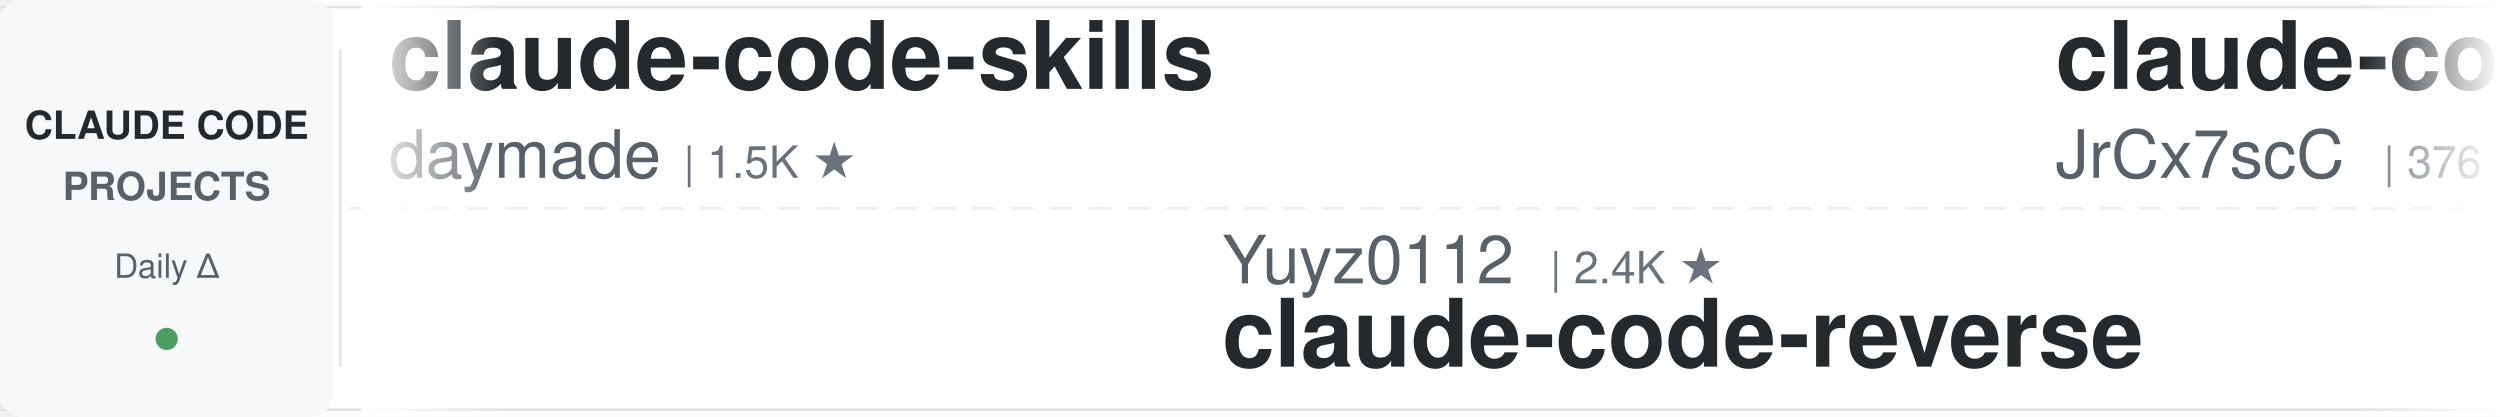
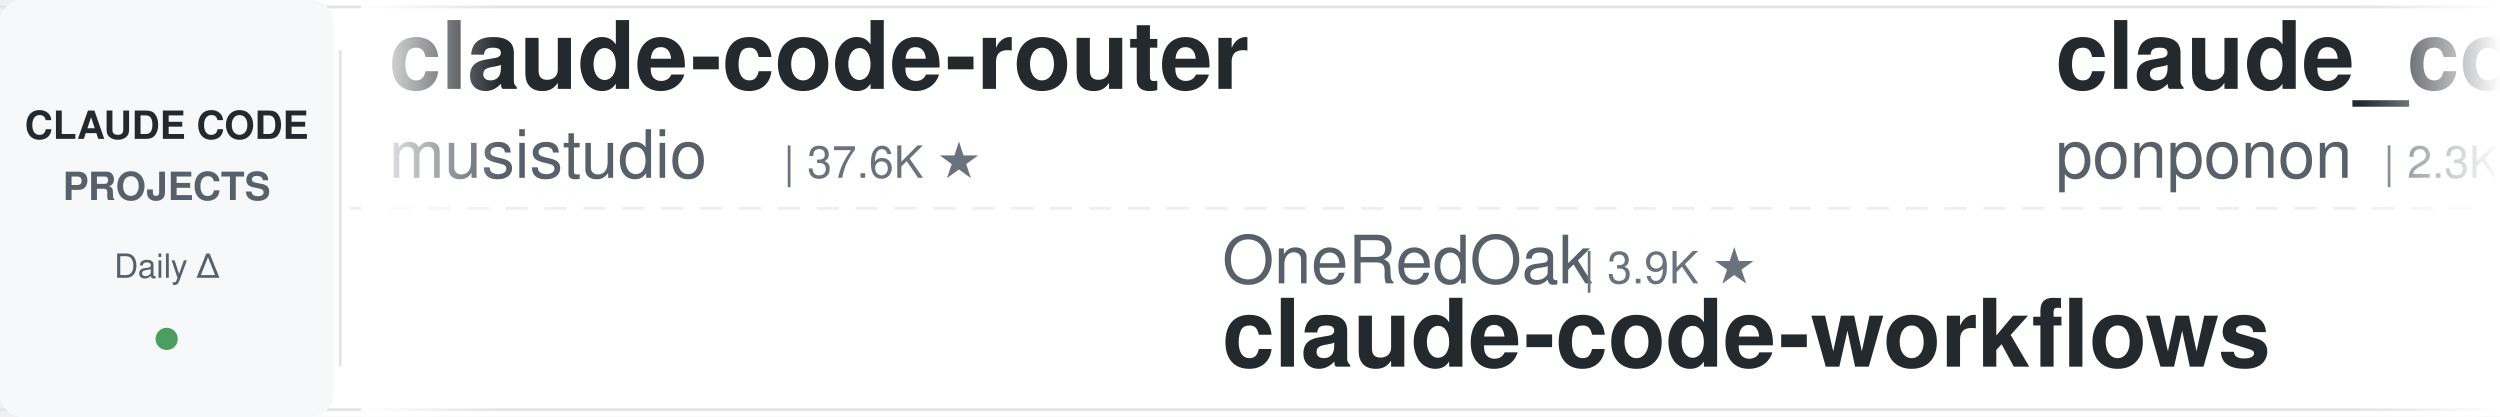
<svg xmlns="http://www.w3.org/2000/svg" width="900" height="150">
  <defs>
    <linearGradient id="leftFade" x1="0%" y1="0%" x2="100%" y2="0%">
      <stop offset="0%" style="stop-color:#ffffff;stop-opacity:1" />
      <stop offset="100%" style="stop-color:#ffffff;stop-opacity:0" />
    </linearGradient>
    <linearGradient id="rightFade" x1="0%" y1="0%" x2="100%" y2="0%">
      <stop offset="0%" style="stop-color:#ffffff;stop-opacity:0" />
      <stop offset="100%" style="stop-color:#ffffff;stop-opacity:1" />
    </linearGradient>
  </defs>
  <rect width="900" height="150" fill="#ffffff" rx="8" />
  <rect x="0" y="2" width="900" height="1" fill="#e1e4e8" />
  <rect x="0" y="147" width="900" height="1" fill="#e1e4e8" />
  <line x1="0" y1="75" x2="900" y2="75" stroke="#e1e4e8" stroke-width="1" stroke-dasharray="8 6" opacity="0.6" />
  <rect x="0" y="0" width="120" height="150" fill="#f6f8fa" rx="8" />
  <text x="60" y="50" font-family="-apple-system, BlinkMacSystemFont, 'Segoe UI', Helvetica, Arial, sans-serif" font-size="14" font-weight="600" fill="#24292e" text-anchor="middle">CLAUDE CODE</text>
  <text x="60" y="72" font-family="-apple-system, BlinkMacSystemFont, 'Segoe UI', Helvetica, Arial, sans-serif" font-size="14" font-weight="600" fill="#586069" text-anchor="middle">PROJECTS</text>
  <text x="60" y="100" font-family="-apple-system, BlinkMacSystemFont, 'Segoe UI', Helvetica, Arial, sans-serif" font-size="12" font-weight="500" fill="#586069" text-anchor="middle">Daily Δ</text>
  <circle cx="60" cy="122" r="4" fill="#22863a" opacity="0.8" />
  <rect x="122" y="18" width="1" height="114" fill="#e1e4e8" />
  <clipPath id="tickerClip">
    <rect x="130" y="0" width="770" height="150" />
  </clipPath>
  <g clip-path="url(#tickerClip)">
    <g id="tickerItems">
      <animateTransform attributeName="transform" attributeType="XML" type="translate" from="0 0" to="-3000 0" dur="54s" repeatCount="indefinite" />
      <g transform="translate(0, 0)">
-         <text x="140" y="32" font-family="-apple-system, BlinkMacSystemFont, 'Segoe UI', Helvetica, Arial, sans-serif" font-size="34" font-weight="600" fill="#24292e">claude-code-skills</text>
-         <text x="140" y="64" font-family="-apple-system, BlinkMacSystemFont, 'Segoe UI', Helvetica, Arial, sans-serif" font-size="24" font-weight="400" fill="#586069">daymade</text>
-         <text x="246" y="64" font-family="-apple-system, BlinkMacSystemFont, 'Segoe UI', Helvetica, Arial, sans-serif" font-size="16" font-weight="500" fill="#6a737d">| 1.5K ★</text>
+         <text x="140" y="32" font-family="-apple-system, BlinkMacSystemFont, 'Segoe UI', Helvetica, Arial, sans-serif" font-size="34" font-weight="600" fill="#24292e">claude-code-router</text>
+         <text x="140" y="64" font-family="-apple-system, BlinkMacSystemFont, 'Segoe UI', Helvetica, Arial, sans-serif" font-size="24" font-weight="400" fill="#586069">musistudio</text>
+         <text x="282" y="64" font-family="-apple-system, BlinkMacSystemFont, 'Segoe UI', Helvetica, Arial, sans-serif" font-size="16" font-weight="500" fill="#6a737d">| 37.6K ★</text>
      </g>
      <g transform="translate(300, 0)">
+         <text x="140" y="102" font-family="-apple-system, BlinkMacSystemFont, 'Segoe UI', Helvetica, Arial, sans-serif" font-size="24" font-weight="400" fill="#586069">OneRedOak</text>
+         <text x="270" y="102" font-family="-apple-system, BlinkMacSystemFont, 'Segoe UI', Helvetica, Arial, sans-serif" font-size="16" font-weight="500" fill="#6a737d">| 3.9K ★</text>
+         <text x="140" y="132" font-family="-apple-system, BlinkMacSystemFont, 'Segoe UI', Helvetica, Arial, sans-serif" font-size="34" font-weight="600" fill="#24292e">claude-code-workflows</text>
+       </g>
+       <g transform="translate(600, 0)">
+         <text x="140" y="32" font-family="-apple-system, BlinkMacSystemFont, 'Segoe UI', Helvetica, Arial, sans-serif" font-size="34" font-weight="600" fill="#24292e">claude_code_src</text>
+         <text x="140" y="64" font-family="-apple-system, BlinkMacSystemFont, 'Segoe UI', Helvetica, Arial, sans-serif" font-size="24" font-weight="400" fill="#586069">ponponon</text>
+         <text x="258" y="64" font-family="-apple-system, BlinkMacSystemFont, 'Segoe UI', Helvetica, Arial, sans-serif" font-size="16" font-weight="500" fill="#6a737d">| 2.3K ★</text>
+       </g>
+       <g transform="translate(900, 0)">
        <text x="140" y="102" font-family="-apple-system, BlinkMacSystemFont, 'Segoe UI', Helvetica, Arial, sans-serif" font-size="24" font-weight="400" fill="#586069">Yuyz0112</text>
        <text x="258" y="102" font-family="-apple-system, BlinkMacSystemFont, 'Segoe UI', Helvetica, Arial, sans-serif" font-size="16" font-weight="500" fill="#6a737d">| 2.4K ★</text>
        <text x="140" y="132" font-family="-apple-system, BlinkMacSystemFont, 'Segoe UI', Helvetica, Arial, sans-serif" font-size="34" font-weight="600" fill="#24292e">claude-code-reverse</text>
      </g>
-       <g transform="translate(600, 0)">
-         <text x="140" y="32" font-family="-apple-system, BlinkMacSystemFont, 'Segoe UI', Helvetica, Arial, sans-serif" font-size="34" font-weight="600" fill="#24292e">claude-code-source</text>
-         <text x="140" y="64" font-family="-apple-system, BlinkMacSystemFont, 'Segoe UI', Helvetica, Arial, sans-serif" font-size="24" font-weight="400" fill="#586069">JrCx7scC</text>
-         <text x="258" y="64" font-family="-apple-system, BlinkMacSystemFont, 'Segoe UI', Helvetica, Arial, sans-serif" font-size="16" font-weight="500" fill="#6a737d">| 376 ★</text>
-       </g>
-       <g transform="translate(900, 0)">
-         <text x="140" y="102" font-family="-apple-system, BlinkMacSystemFont, 'Segoe UI', Helvetica, Arial, sans-serif" font-size="24" font-weight="400" fill="#586069">overwirehq</text>
-         <text x="282" y="102" font-family="-apple-system, BlinkMacSystemFont, 'Segoe UI', Helvetica, Arial, sans-serif" font-size="16" font-weight="500" fill="#6a737d">| 2.8K ★</text>
-         <text x="140" y="132" font-family="-apple-system, BlinkMacSystemFont, 'Segoe UI', Helvetica, Arial, sans-serif" font-size="34" font-weight="600" fill="#24292e">claude-code-telegram</text>
-       </g>
      <g transform="translate(1200, 0)">
-         <text x="140" y="32" font-family="-apple-system, BlinkMacSystemFont, 'Segoe UI', Helvetica, Arial, sans-serif" font-size="34" font-weight="600" fill="#24292e">sc-claude-code-files</text>
-         <text x="140" y="64" font-family="-apple-system, BlinkMacSystemFont, 'Segoe UI', Helvetica, Arial, sans-serif" font-size="24" font-weight="400" fill="#586069">https-deeplearning-ai</text>
-         <text x="414" y="64" font-family="-apple-system, BlinkMacSystemFont, 'Segoe UI', Helvetica, Arial, sans-serif" font-size="16" font-weight="500" fill="#6a737d">| 555 ★</text>
+         <text x="140" y="32" font-family="-apple-system, BlinkMacSystemFont, 'Segoe UI', Helvetica, Arial, sans-serif" font-size="34" font-weight="600" fill="#24292e">claude-code-telegram</text>
+         <text x="140" y="64" font-family="-apple-system, BlinkMacSystemFont, 'Segoe UI', Helvetica, Arial, sans-serif" font-size="24" font-weight="400" fill="#586069">overwirehq</text>
+         <text x="282" y="64" font-family="-apple-system, BlinkMacSystemFont, 'Segoe UI', Helvetica, Arial, sans-serif" font-size="16" font-weight="500" fill="#6a737d">| 2.8K ★</text>
      </g>
      <g transform="translate(1500, 0)">
-         <text x="140" y="102" font-family="-apple-system, BlinkMacSystemFont, 'Segoe UI', Helvetica, Arial, sans-serif" font-size="24" font-weight="400" fill="#586069">ding113</text>
-         <text x="246" y="102" font-family="-apple-system, BlinkMacSystemFont, 'Segoe UI', Helvetica, Arial, sans-serif" font-size="16" font-weight="500" fill="#6a737d">| 3.4K ★</text>
-         <text x="140" y="132" font-family="-apple-system, BlinkMacSystemFont, 'Segoe UI', Helvetica, Arial, sans-serif" font-size="34" font-weight="600" fill="#24292e">claude-code-hub</text>
+         <text x="140" y="102" font-family="-apple-system, BlinkMacSystemFont, 'Segoe UI', Helvetica, Arial, sans-serif" font-size="24" font-weight="400" fill="#586069">zebbern</text>
+         <text x="246" y="102" font-family="-apple-system, BlinkMacSystemFont, 'Segoe UI', Helvetica, Arial, sans-serif" font-size="16" font-weight="500" fill="#6a737d">| 4.7K ★</text>
+         <text x="140" y="132" font-family="-apple-system, BlinkMacSystemFont, 'Segoe UI', Helvetica, Arial, sans-serif" font-size="34" font-weight="600" fill="#24292e">claude-code-guide</text>
      </g>
      <g transform="translate(1800, 0)">
-         <text x="140" y="32" font-family="-apple-system, BlinkMacSystemFont, 'Segoe UI', Helvetica, Arial, sans-serif" font-size="34" font-weight="600" fill="#24292e">claude-code-best-practic...</text>
-         <text x="140" y="64" font-family="-apple-system, BlinkMacSystemFont, 'Segoe UI', Helvetica, Arial, sans-serif" font-size="24" font-weight="400" fill="#586069">shanraisshan</text>
-         <text x="306" y="64" font-family="-apple-system, BlinkMacSystemFont, 'Segoe UI', Helvetica, Arial, sans-serif" font-size="16" font-weight="500" fill="#6a737d">| 67.3K ★</text>
+         <text x="140" y="32" font-family="-apple-system, BlinkMacSystemFont, 'Segoe UI', Helvetica, Arial, sans-serif" font-size="34" font-weight="600" fill="#24292e">claude-code-proxy</text>
+         <text x="140" y="64" font-family="-apple-system, BlinkMacSystemFont, 'Segoe UI', Helvetica, Arial, sans-serif" font-size="24" font-weight="400" fill="#586069">fuergaosi233</text>
+         <text x="306" y="64" font-family="-apple-system, BlinkMacSystemFont, 'Segoe UI', Helvetica, Arial, sans-serif" font-size="16" font-weight="500" fill="#6a737d">| 2.8K ★</text>
      </g>
      <g transform="translate(2100, 0)">
-         <text x="140" y="102" font-family="-apple-system, BlinkMacSystemFont, 'Segoe UI', Helvetica, Arial, sans-serif" font-size="24" font-weight="400" fill="#586069">kodu-ai</text>
-         <text x="246" y="102" font-family="-apple-system, BlinkMacSystemFont, 'Segoe UI', Helvetica, Arial, sans-serif" font-size="16" font-weight="500" fill="#6a737d">| 5.2K ★</text>
-         <text x="140" y="132" font-family="-apple-system, BlinkMacSystemFont, 'Segoe UI', Helvetica, Arial, sans-serif" font-size="34" font-weight="600" fill="#24292e">claude-coder</text>
+         <text x="140" y="102" font-family="-apple-system, BlinkMacSystemFont, 'Segoe UI', Helvetica, Arial, sans-serif" font-size="24" font-weight="400" fill="#586069">daymade</text>
+         <text x="246" y="102" font-family="-apple-system, BlinkMacSystemFont, 'Segoe UI', Helvetica, Arial, sans-serif" font-size="16" font-weight="500" fill="#6a737d">| 1.5K ★</text>
+         <text x="140" y="132" font-family="-apple-system, BlinkMacSystemFont, 'Segoe UI', Helvetica, Arial, sans-serif" font-size="34" font-weight="600" fill="#24292e">claude-code-skills</text>
      </g>
      <g transform="translate(2400, 0)">
-         <text x="140" y="32" font-family="-apple-system, BlinkMacSystemFont, 'Segoe UI', Helvetica, Arial, sans-serif" font-size="34" font-weight="600" fill="#24292e">claude-code-infrastructu...</text>
-         <text x="140" y="64" font-family="-apple-system, BlinkMacSystemFont, 'Segoe UI', Helvetica, Arial, sans-serif" font-size="24" font-weight="400" fill="#586069">diet103</text>
-         <text x="246" y="64" font-family="-apple-system, BlinkMacSystemFont, 'Segoe UI', Helvetica, Arial, sans-serif" font-size="16" font-weight="500" fill="#6a737d">| 10.0K ★</text>
+         <text x="140" y="32" font-family="-apple-system, BlinkMacSystemFont, 'Segoe UI', Helvetica, Arial, sans-serif" font-size="34" font-weight="600" fill="#24292e">claude-code-hub</text>
+         <text x="140" y="64" font-family="-apple-system, BlinkMacSystemFont, 'Segoe UI', Helvetica, Arial, sans-serif" font-size="24" font-weight="400" fill="#586069">ding113</text>
+         <text x="246" y="64" font-family="-apple-system, BlinkMacSystemFont, 'Segoe UI', Helvetica, Arial, sans-serif" font-size="16" font-weight="500" fill="#6a737d">| 3.4K ★</text>
      </g>
      <g transform="translate(2700, 0)">
-         <text x="140" y="102" font-family="-apple-system, BlinkMacSystemFont, 'Segoe UI', Helvetica, Arial, sans-serif" font-size="24" font-weight="400" fill="#586069">shareAI-lab</text>
-         <text x="294" y="102" font-family="-apple-system, BlinkMacSystemFont, 'Segoe UI', Helvetica, Arial, sans-serif" font-size="16" font-weight="500" fill="#6a737d">| 78.3K ★</text>
-         <text x="140" y="132" font-family="-apple-system, BlinkMacSystemFont, 'Segoe UI', Helvetica, Arial, sans-serif" font-size="34" font-weight="600" fill="#24292e">learn-claude-code</text>
+         <text x="140" y="102" font-family="-apple-system, BlinkMacSystemFont, 'Segoe UI', Helvetica, Arial, sans-serif" font-size="24" font-weight="400" fill="#586069">krusemediallc</text>
+         <text x="318" y="102" font-family="-apple-system, BlinkMacSystemFont, 'Segoe UI', Helvetica, Arial, sans-serif" font-size="16" font-weight="500" fill="#6a737d">| 1.6K ★</text>
+         <text x="140" y="132" font-family="-apple-system, BlinkMacSystemFont, 'Segoe UI', Helvetica, Arial, sans-serif" font-size="34" font-weight="600" fill="#24292e">arcads-claude-code</text>
      </g>
      <g transform="translate(3000, 0)">
-         <text x="140" y="32" font-family="-apple-system, BlinkMacSystemFont, 'Segoe UI', Helvetica, Arial, sans-serif" font-size="34" font-weight="600" fill="#24292e">claude-code-skills</text>
-         <text x="140" y="64" font-family="-apple-system, BlinkMacSystemFont, 'Segoe UI', Helvetica, Arial, sans-serif" font-size="24" font-weight="400" fill="#586069">daymade</text>
-         <text x="246" y="64" font-family="-apple-system, BlinkMacSystemFont, 'Segoe UI', Helvetica, Arial, sans-serif" font-size="16" font-weight="500" fill="#6a737d">| 1.5K ★</text>
+         <text x="140" y="32" font-family="-apple-system, BlinkMacSystemFont, 'Segoe UI', Helvetica, Arial, sans-serif" font-size="34" font-weight="600" fill="#24292e">claude-code-router</text>
+         <text x="140" y="64" font-family="-apple-system, BlinkMacSystemFont, 'Segoe UI', Helvetica, Arial, sans-serif" font-size="24" font-weight="400" fill="#586069">musistudio</text>
+         <text x="282" y="64" font-family="-apple-system, BlinkMacSystemFont, 'Segoe UI', Helvetica, Arial, sans-serif" font-size="16" font-weight="500" fill="#6a737d">| 37.6K ★</text>
      </g>
      <g transform="translate(3300, 0)">
+         <text x="140" y="102" font-family="-apple-system, BlinkMacSystemFont, 'Segoe UI', Helvetica, Arial, sans-serif" font-size="24" font-weight="400" fill="#586069">OneRedOak</text>
+         <text x="270" y="102" font-family="-apple-system, BlinkMacSystemFont, 'Segoe UI', Helvetica, Arial, sans-serif" font-size="16" font-weight="500" fill="#6a737d">| 3.9K ★</text>
+         <text x="140" y="132" font-family="-apple-system, BlinkMacSystemFont, 'Segoe UI', Helvetica, Arial, sans-serif" font-size="34" font-weight="600" fill="#24292e">claude-code-workflows</text>
+       </g>
+       <g transform="translate(3600, 0)">
+         <text x="140" y="32" font-family="-apple-system, BlinkMacSystemFont, 'Segoe UI', Helvetica, Arial, sans-serif" font-size="34" font-weight="600" fill="#24292e">claude_code_src</text>
+         <text x="140" y="64" font-family="-apple-system, BlinkMacSystemFont, 'Segoe UI', Helvetica, Arial, sans-serif" font-size="24" font-weight="400" fill="#586069">ponponon</text>
+         <text x="258" y="64" font-family="-apple-system, BlinkMacSystemFont, 'Segoe UI', Helvetica, Arial, sans-serif" font-size="16" font-weight="500" fill="#6a737d">| 2.3K ★</text>
+       </g>
+       <g transform="translate(3900, 0)">
        <text x="140" y="102" font-family="-apple-system, BlinkMacSystemFont, 'Segoe UI', Helvetica, Arial, sans-serif" font-size="24" font-weight="400" fill="#586069">Yuyz0112</text>
        <text x="258" y="102" font-family="-apple-system, BlinkMacSystemFont, 'Segoe UI', Helvetica, Arial, sans-serif" font-size="16" font-weight="500" fill="#6a737d">| 2.4K ★</text>
        <text x="140" y="132" font-family="-apple-system, BlinkMacSystemFont, 'Segoe UI', Helvetica, Arial, sans-serif" font-size="34" font-weight="600" fill="#24292e">claude-code-reverse</text>
-       </g>
-       <g transform="translate(3600, 0)">
-         <text x="140" y="32" font-family="-apple-system, BlinkMacSystemFont, 'Segoe UI', Helvetica, Arial, sans-serif" font-size="34" font-weight="600" fill="#24292e">claude-code-source</text>
-         <text x="140" y="64" font-family="-apple-system, BlinkMacSystemFont, 'Segoe UI', Helvetica, Arial, sans-serif" font-size="24" font-weight="400" fill="#586069">JrCx7scC</text>
-         <text x="258" y="64" font-family="-apple-system, BlinkMacSystemFont, 'Segoe UI', Helvetica, Arial, sans-serif" font-size="16" font-weight="500" fill="#6a737d">| 376 ★</text>
-       </g>
-       <g transform="translate(3900, 0)">
-         <text x="140" y="102" font-family="-apple-system, BlinkMacSystemFont, 'Segoe UI', Helvetica, Arial, sans-serif" font-size="24" font-weight="400" fill="#586069">overwirehq</text>
-         <text x="282" y="102" font-family="-apple-system, BlinkMacSystemFont, 'Segoe UI', Helvetica, Arial, sans-serif" font-size="16" font-weight="500" fill="#6a737d">| 2.8K ★</text>
-         <text x="140" y="132" font-family="-apple-system, BlinkMacSystemFont, 'Segoe UI', Helvetica, Arial, sans-serif" font-size="34" font-weight="600" fill="#24292e">claude-code-telegram</text>
      </g>
    </g>
  </g>
  <rect x="130" y="0" width="50" height="150" fill="url(#leftFade)" />
  <rect x="850" y="0" width="50" height="150" fill="url(#rightFade)" />
</svg>
